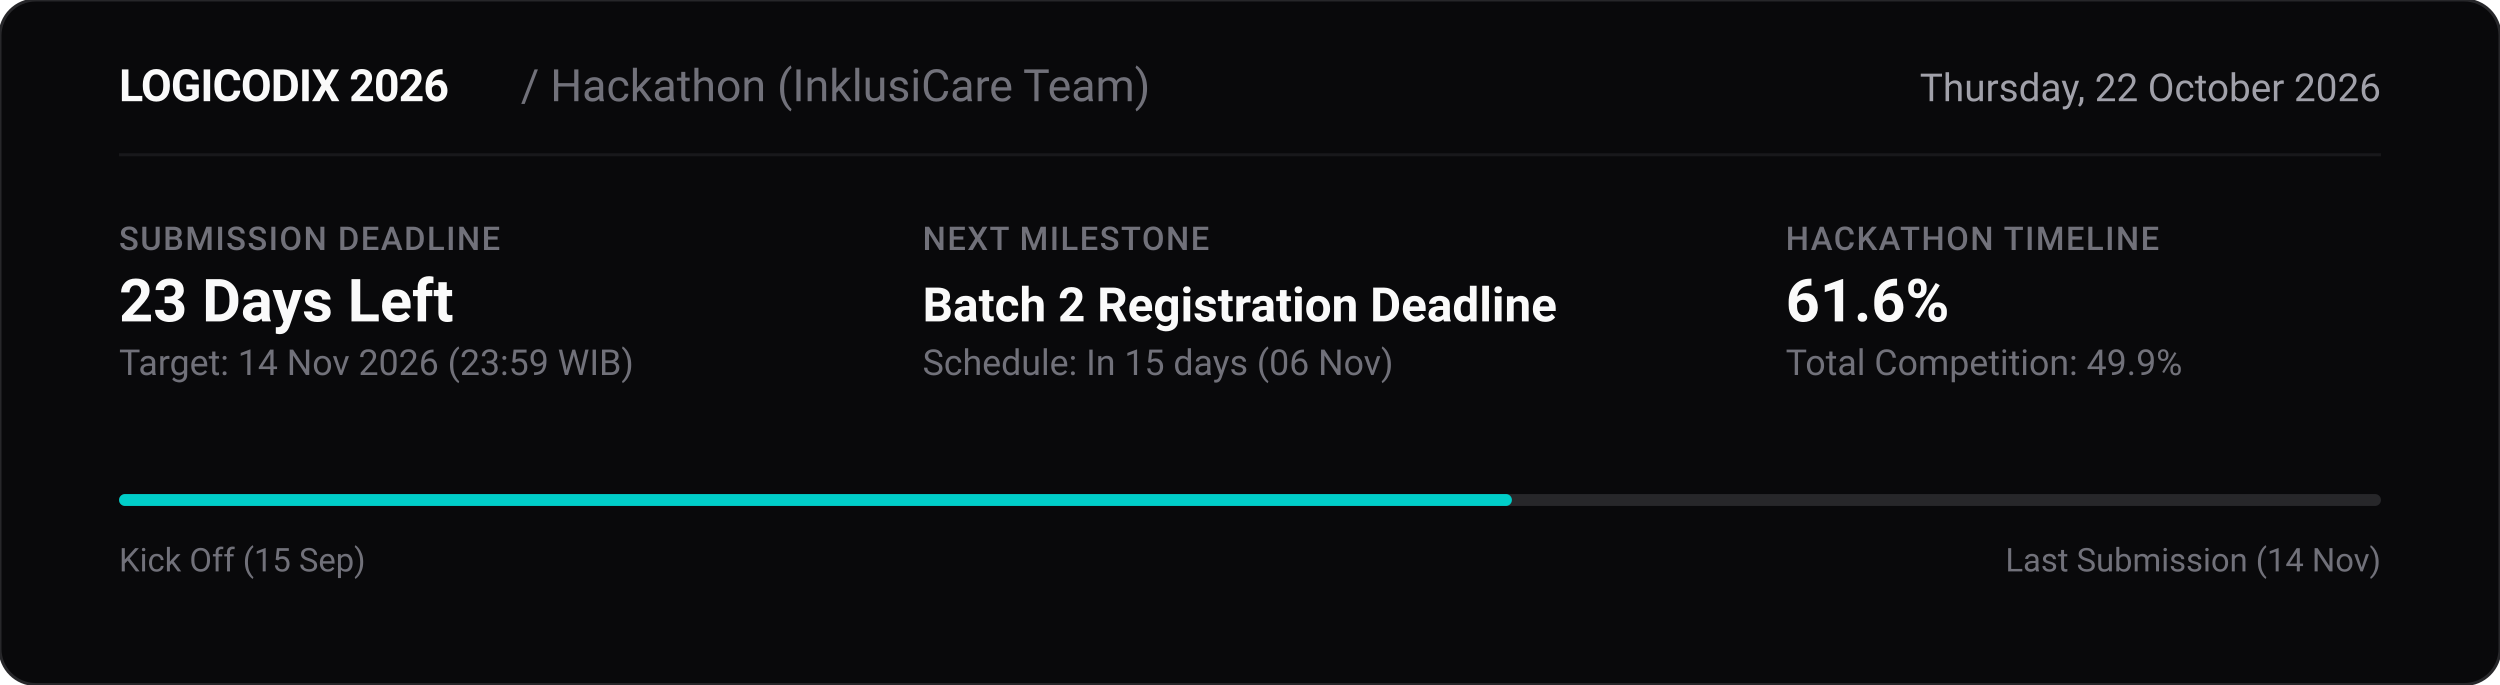
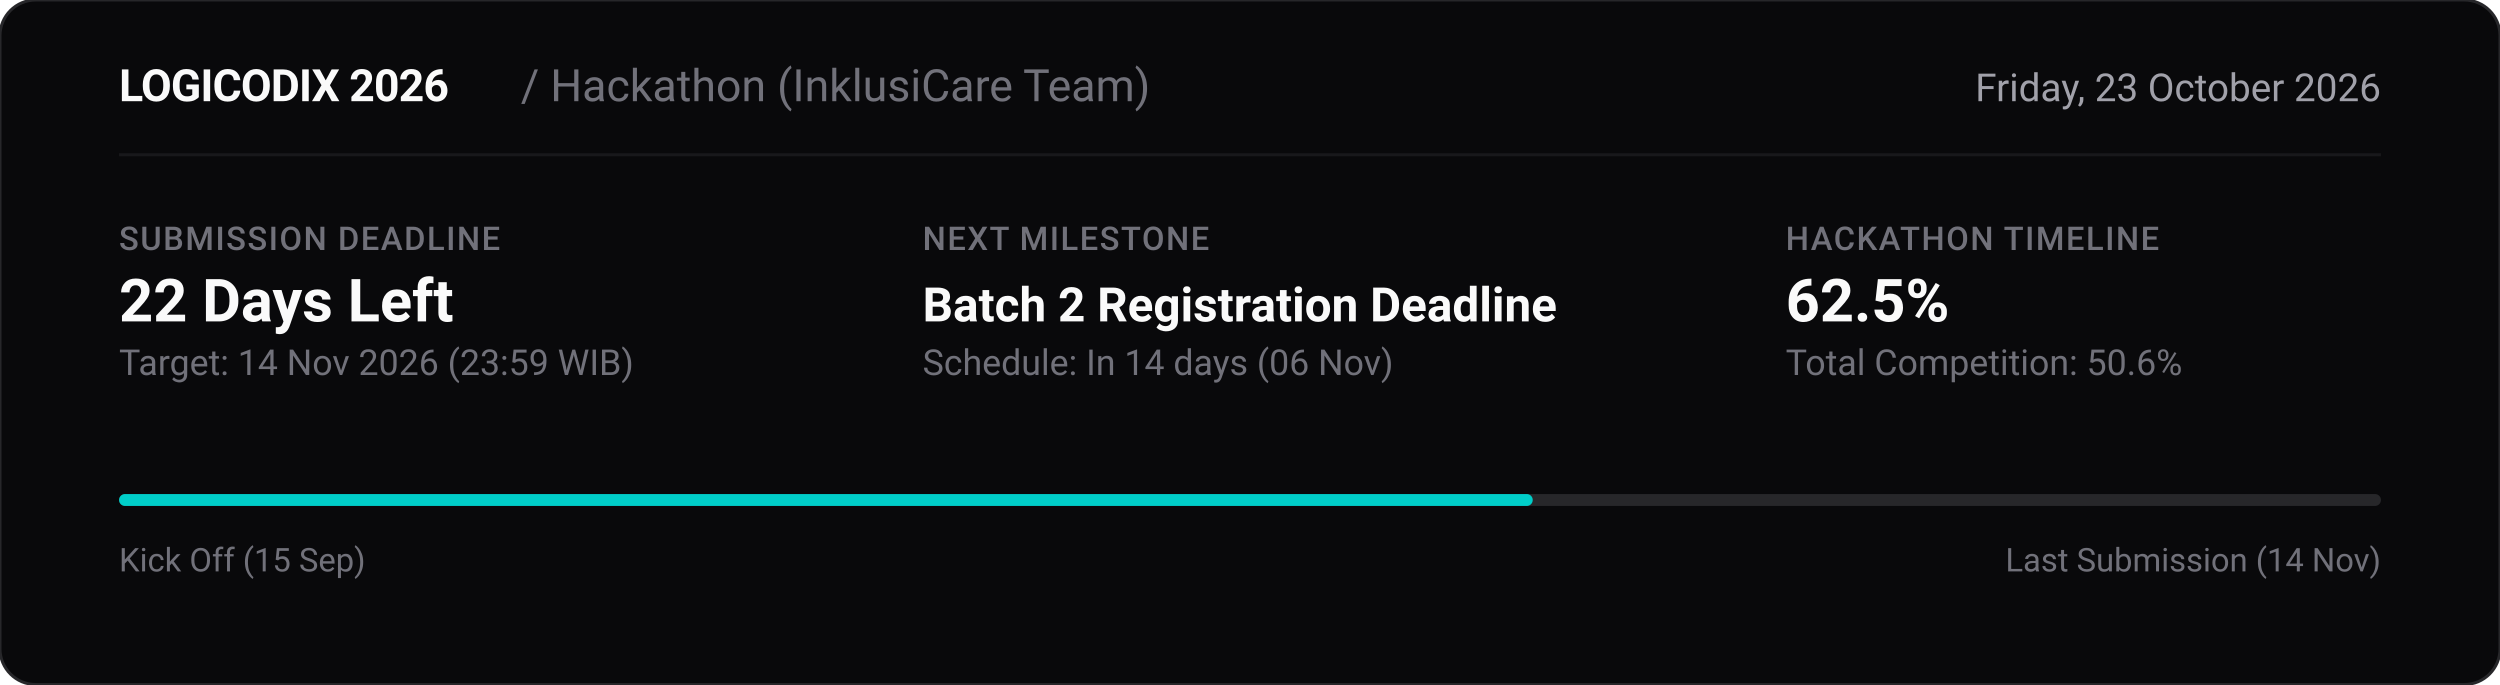
<svg xmlns="http://www.w3.org/2000/svg" viewBox="0 0 840 230" width="100%" height="230">
  <defs>
    <style>
      @keyframes fillBar {
        from { width: 0px; }
-         to { width: 468px; }
+         to { width: 475px; }
      }
      @keyframes fillOverall {
        from { width: 0px; }
-         to { width: 379px; }
+         to { width: 384px; }
      }
      .bar-fill {
        animation: fillBar 1.2s cubic-bezier(0.16, 1, 0.3, 1) forwards;
      }
    </style>
  </defs>
  <rect x="0" y="0" width="840" height="230" rx="12" fill="#09090B" stroke="#27272A" stroke-width="1" />
  <g transform="translate(40, 34)">
    <text x="0" y="0" fill="#FAFAFA" font-family="-apple-system, BlinkMacSystemFont, 'Segoe UI', Roboto, sans-serif" font-size="15" font-weight="600" letter-spacing="-0.3">LOGICODIX 2026</text>
    <text x="135" y="0" fill="#71717A" font-family="-apple-system, BlinkMacSystemFont, 'Segoe UI', Roboto, sans-serif" font-size="15" font-weight="400">/ Hackathon (InklusiCare Team)</text>
-     <text x="760" y="0" text-anchor="end" fill="#A1A1AA" font-family="-apple-system, BlinkMacSystemFont, 'Segoe UI', Roboto, sans-serif" font-size="13" font-weight="400">Thursday, 22 October 2026</text>
+     <text x="760" y="0" text-anchor="end" fill="#A1A1AA" font-family="-apple-system, BlinkMacSystemFont, 'Segoe UI', Roboto, sans-serif" font-size="13" font-weight="400">Friday, 23 October 2026</text>
  </g>
  <line x1="40" y1="52" x2="800" y2="52" stroke="#18181B" stroke-width="1" />
  <g transform="translate(40, 84)">
    <text x="0" y="0" fill="#71717A" font-family="-apple-system, BlinkMacSystemFont, 'Segoe UI', Roboto, sans-serif" font-size="11" font-weight="500" letter-spacing="0.5">SUBMISSION DEADLINE</text>
-     <text x="0" y="24" fill="#FAFAFA" font-family="-apple-system, BlinkMacSystemFont, 'Segoe UI', Roboto, sans-serif" font-size="20" font-weight="600">23 Days Left</text>
+     <text x="0" y="24" fill="#FAFAFA" font-family="-apple-system, BlinkMacSystemFont, 'Segoe UI', Roboto, sans-serif" font-size="20" font-weight="600">22 Days Left</text>
    <text x="0" y="42" fill="#71717A" font-family="-apple-system, BlinkMacSystemFont, 'Segoe UI', Roboto, sans-serif" font-size="12">Target: 14 Nov 2026 (23:59 WIB)</text>
    <text x="270" y="0" fill="#71717A" font-family="-apple-system, BlinkMacSystemFont, 'Segoe UI', Roboto, sans-serif" font-size="11" font-weight="500" letter-spacing="0.5">NEXT MILESTONE</text>
    <text x="270" y="24" fill="#FAFAFA" font-family="-apple-system, BlinkMacSystemFont, 'Segoe UI', Roboto, sans-serif" font-size="16" font-weight="600">Batch 2 Registration Deadline</text>
-     <text x="270" y="42" fill="#71717A" font-family="-apple-system, BlinkMacSystemFont, 'Segoe UI', Roboto, sans-serif" font-size="12">Schedule: In 15 days (06 Nov)</text>
+     <text x="270" y="42" fill="#71717A" font-family="-apple-system, BlinkMacSystemFont, 'Segoe UI', Roboto, sans-serif" font-size="12">Schedule: In 14 days (06 Nov)</text>
    <text x="560" y="0" fill="#71717A" font-family="-apple-system, BlinkMacSystemFont, 'Segoe UI', Roboto, sans-serif" font-size="11" font-weight="500" letter-spacing="0.5">HACKATHON TIMELINE</text>
-     <text x="560" y="24" fill="#FAFAFA" font-family="-apple-system, BlinkMacSystemFont, 'Segoe UI', Roboto, sans-serif" font-size="20" font-weight="600">61.6%</text>
-     <text x="560" y="42" fill="#71717A" font-family="-apple-system, BlinkMacSystemFont, 'Segoe UI', Roboto, sans-serif" font-size="12">Total Competition: 49.9%</text>
+     <text x="560" y="24" fill="#FAFAFA" font-family="-apple-system, BlinkMacSystemFont, 'Segoe UI', Roboto, sans-serif" font-size="20" font-weight="600">62.5%</text>
+     <text x="560" y="42" fill="#71717A" font-family="-apple-system, BlinkMacSystemFont, 'Segoe UI', Roboto, sans-serif" font-size="12">Total Competition: 50.6%</text>
  </g>
  <g transform="translate(40, 166)">
    <rect x="0" y="0" width="760" height="4" rx="2" fill="#27272A" />
-     <rect x="0" y="0" width="468" height="4" rx="2" fill="#00CEC9" class="bar-fill" />
+     <rect x="0" y="0" width="475" height="4" rx="2" fill="#00CEC9" class="bar-fill" />
  </g>
  <g transform="translate(40, 192)">
    <text x="0" y="0" fill="#71717A" font-family="-apple-system, BlinkMacSystemFont, 'Segoe UI', Roboto, sans-serif" font-size="11">Kick Off (15 Sep)</text>
    <text x="760" y="0" text-anchor="end" fill="#71717A" font-family="-apple-system, BlinkMacSystemFont, 'Segoe UI', Roboto, sans-serif" font-size="11">Last Submission (14 Nov)</text>
  </g>
</svg>
